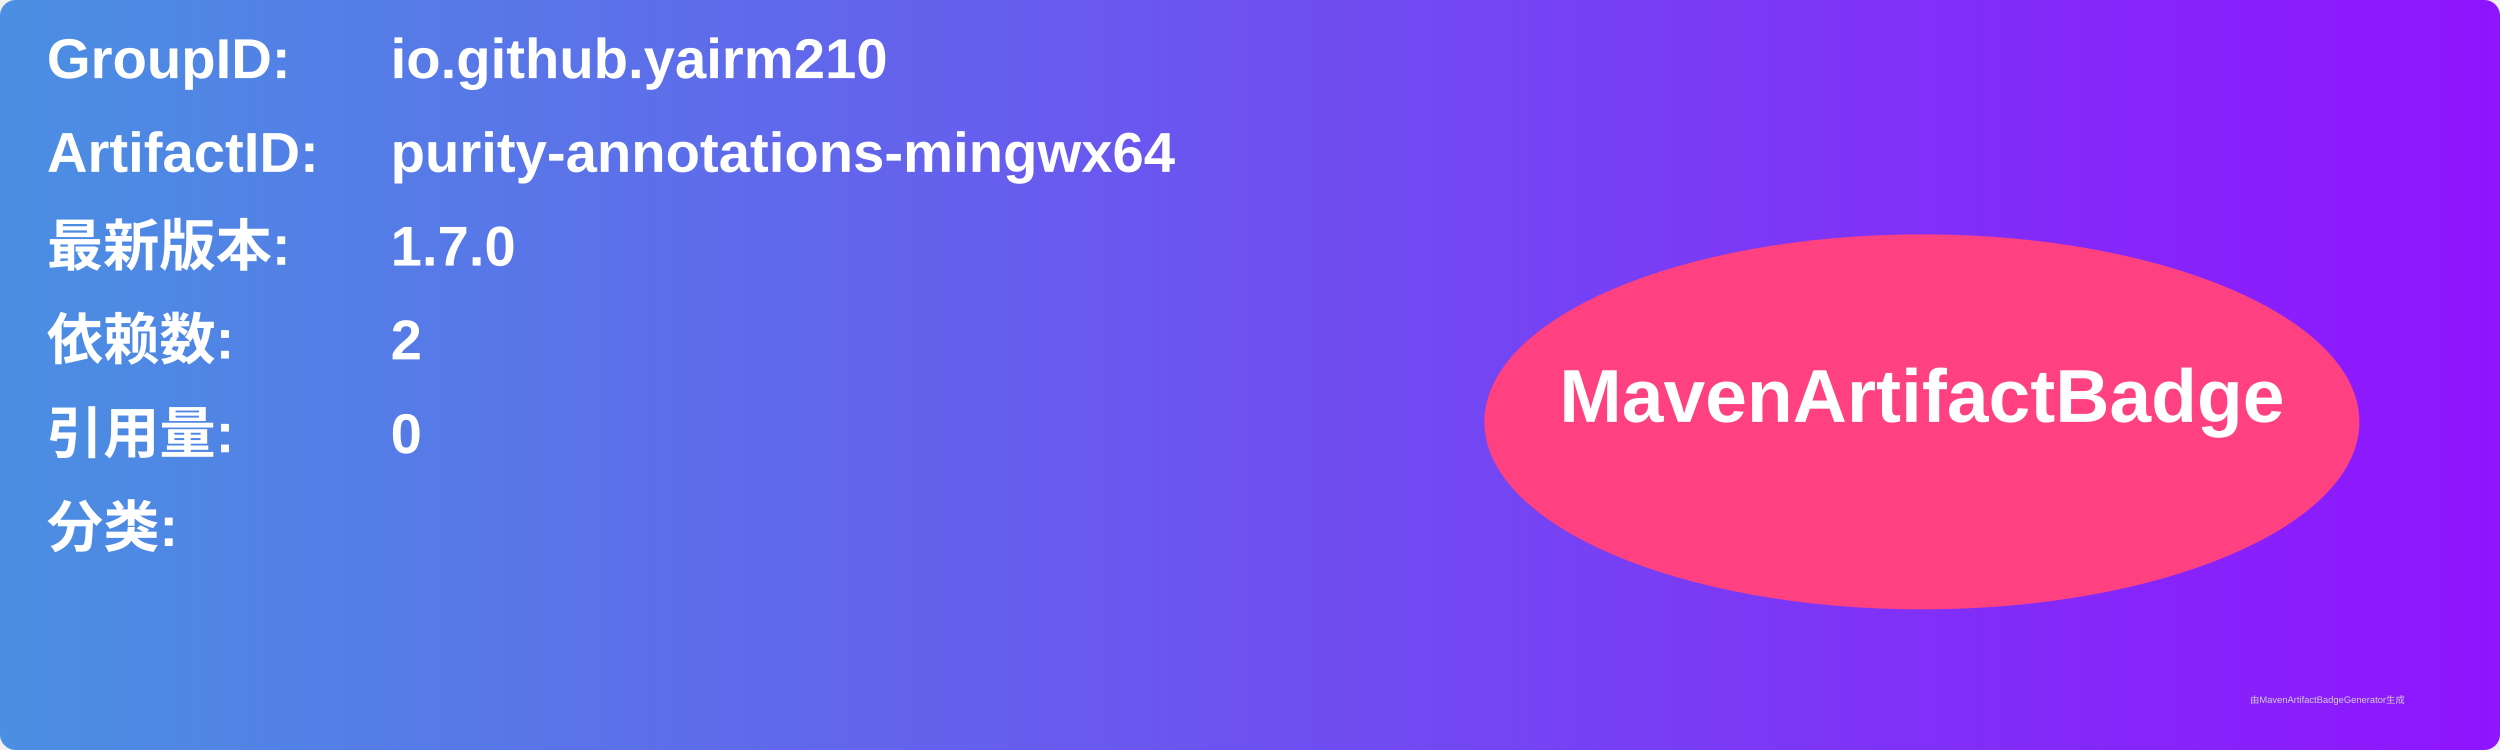
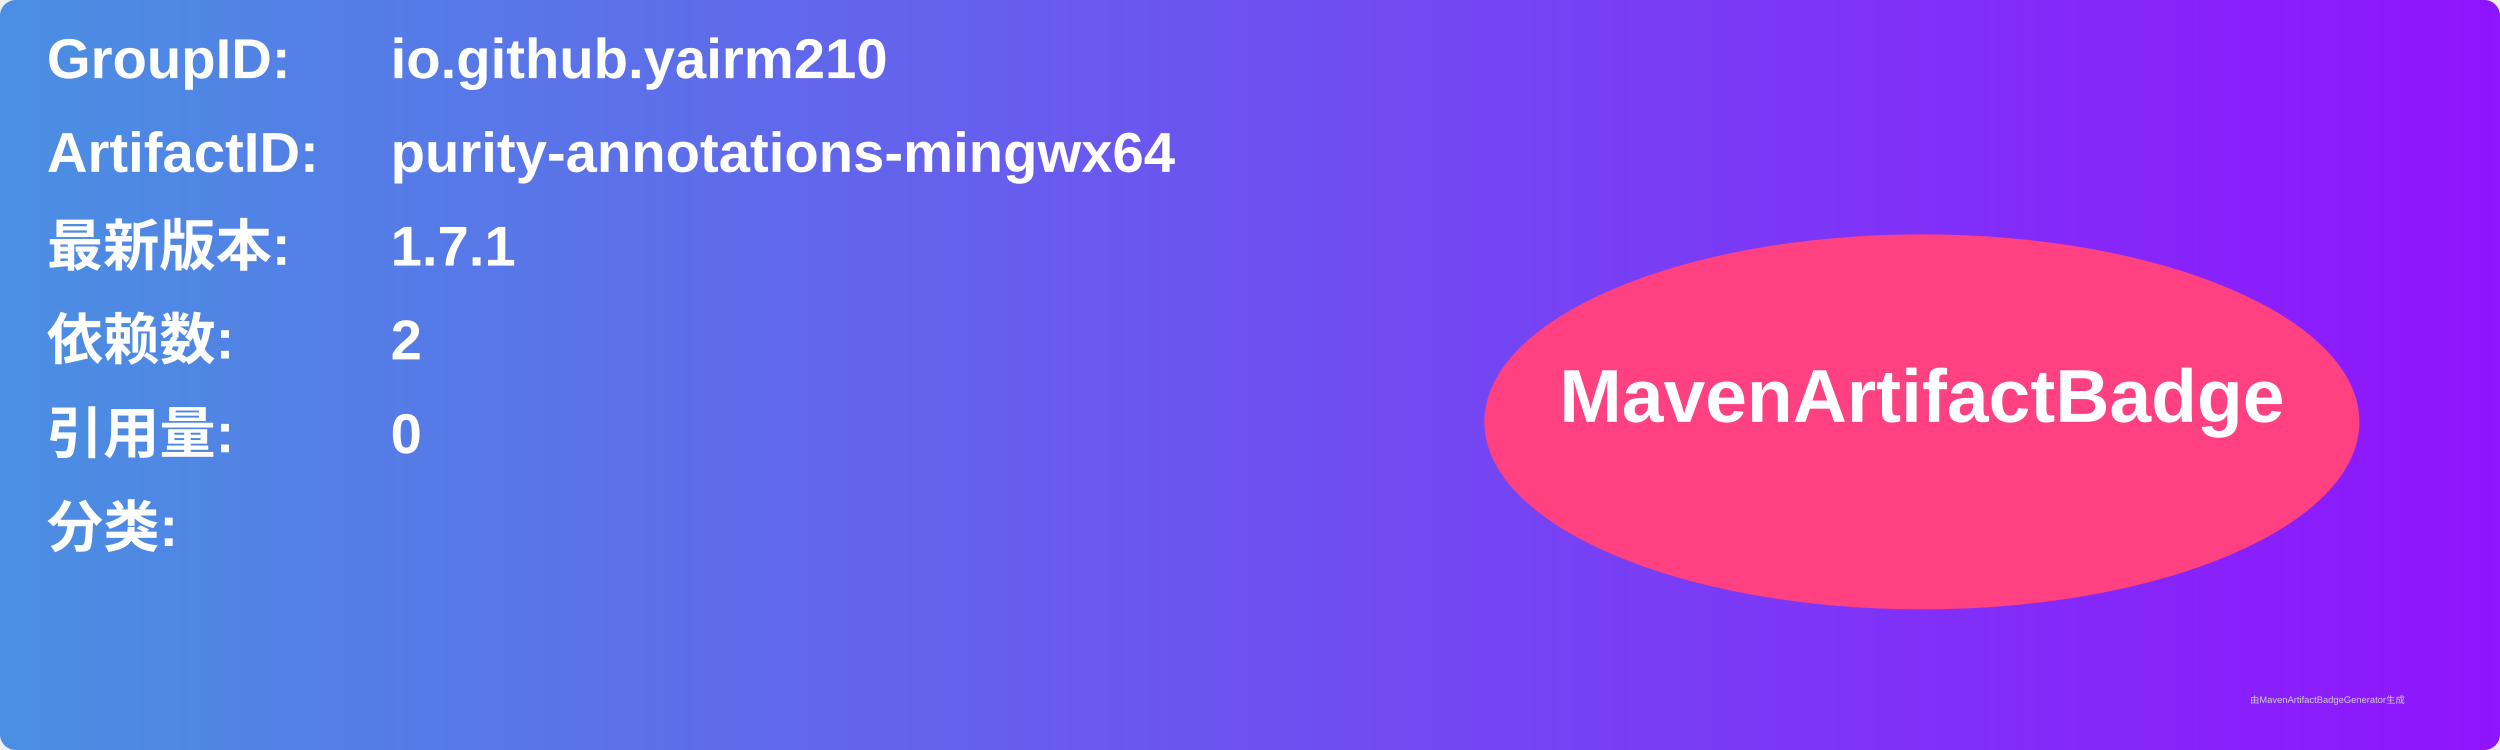
<svg xmlns="http://www.w3.org/2000/svg" width="800" height="240" viewBox="0 0 800 240">
  <linearGradient id="grad" x1="0%" y1="0%" x2="100%" y2="0%">
    <stop offset="0%" stop-color="#4a90e2" />
    <stop offset="100%" stop-color="#9013fe" />
  </linearGradient>
  <rect width="100%" height="100%" rx="5" ry="5" fill="url(#grad)" />
  <g transform="translate(15, 15)">
    <text x="0" y="10" font-family="Arial" font-size="18" fill="white" font-weight="bold" width="260">GroupID:</text>
    <text x="110" y="10" font-family="Arial" font-size="18" fill="white" font-weight="bold" width="460">io.github.yairm210</text>
    <text x="0" y="40" font-family="Arial" font-size="18" fill="white" font-weight="bold" width="260">ArtifactID:</text>
    <text x="110" y="40" font-family="Arial" font-size="18" fill="white" font-weight="bold" width="460">purity-annotations-mingwx64</text>
    <text x="0" y="70" font-family="Arial" font-size="18" fill="white" font-weight="bold">最新版本:</text>
    <text x="110" y="70" font-family="Arial" font-size="18" fill="white" font-weight="bold">
-       <tspan font-weight="bold">1.7.0</tspan>
+       <tspan font-weight="bold">1.7.1</tspan>
    </text>
    <text x="0" y="100" font-family="Arial" font-size="18" fill="white" font-weight="bold">依赖数: </text>
    <text x="110" y="100" font-family="Arial" font-size="18" fill="white">
      <tspan font-weight="bold">2</tspan>
    </text>
    <text x="0" y="130" font-family="Arial" font-size="18" fill="white" font-weight="bold">引用量: </text>
    <text x="110" y="130" font-family="Arial" font-size="18" fill="white">
      <tspan font-weight="bold">0</tspan>
    </text>
    <text x="0" y="160" font-family="Arial" font-size="18" fill="white" font-weight="bold">分类:</text>
    <text x="10" y="190" font-family="Arial" font-size="10" fill="white">
      <tspan font-weight="bold" />
    </text>
    <ellipse cx="600" cy="120" rx="140" ry="60" fill="#ff4081" />
    <text x="600" y="120" text-anchor="middle" font-family="Arial" font-size="24" fill="white" font-weight="bold">MavenArtifactBadge</text>
  </g>
  <text x="720" y="225" font-family="Arial" font-size="3" fill="#d0d0d0">由MavenArtifactBadgeGenerator生成</text>
</svg>
